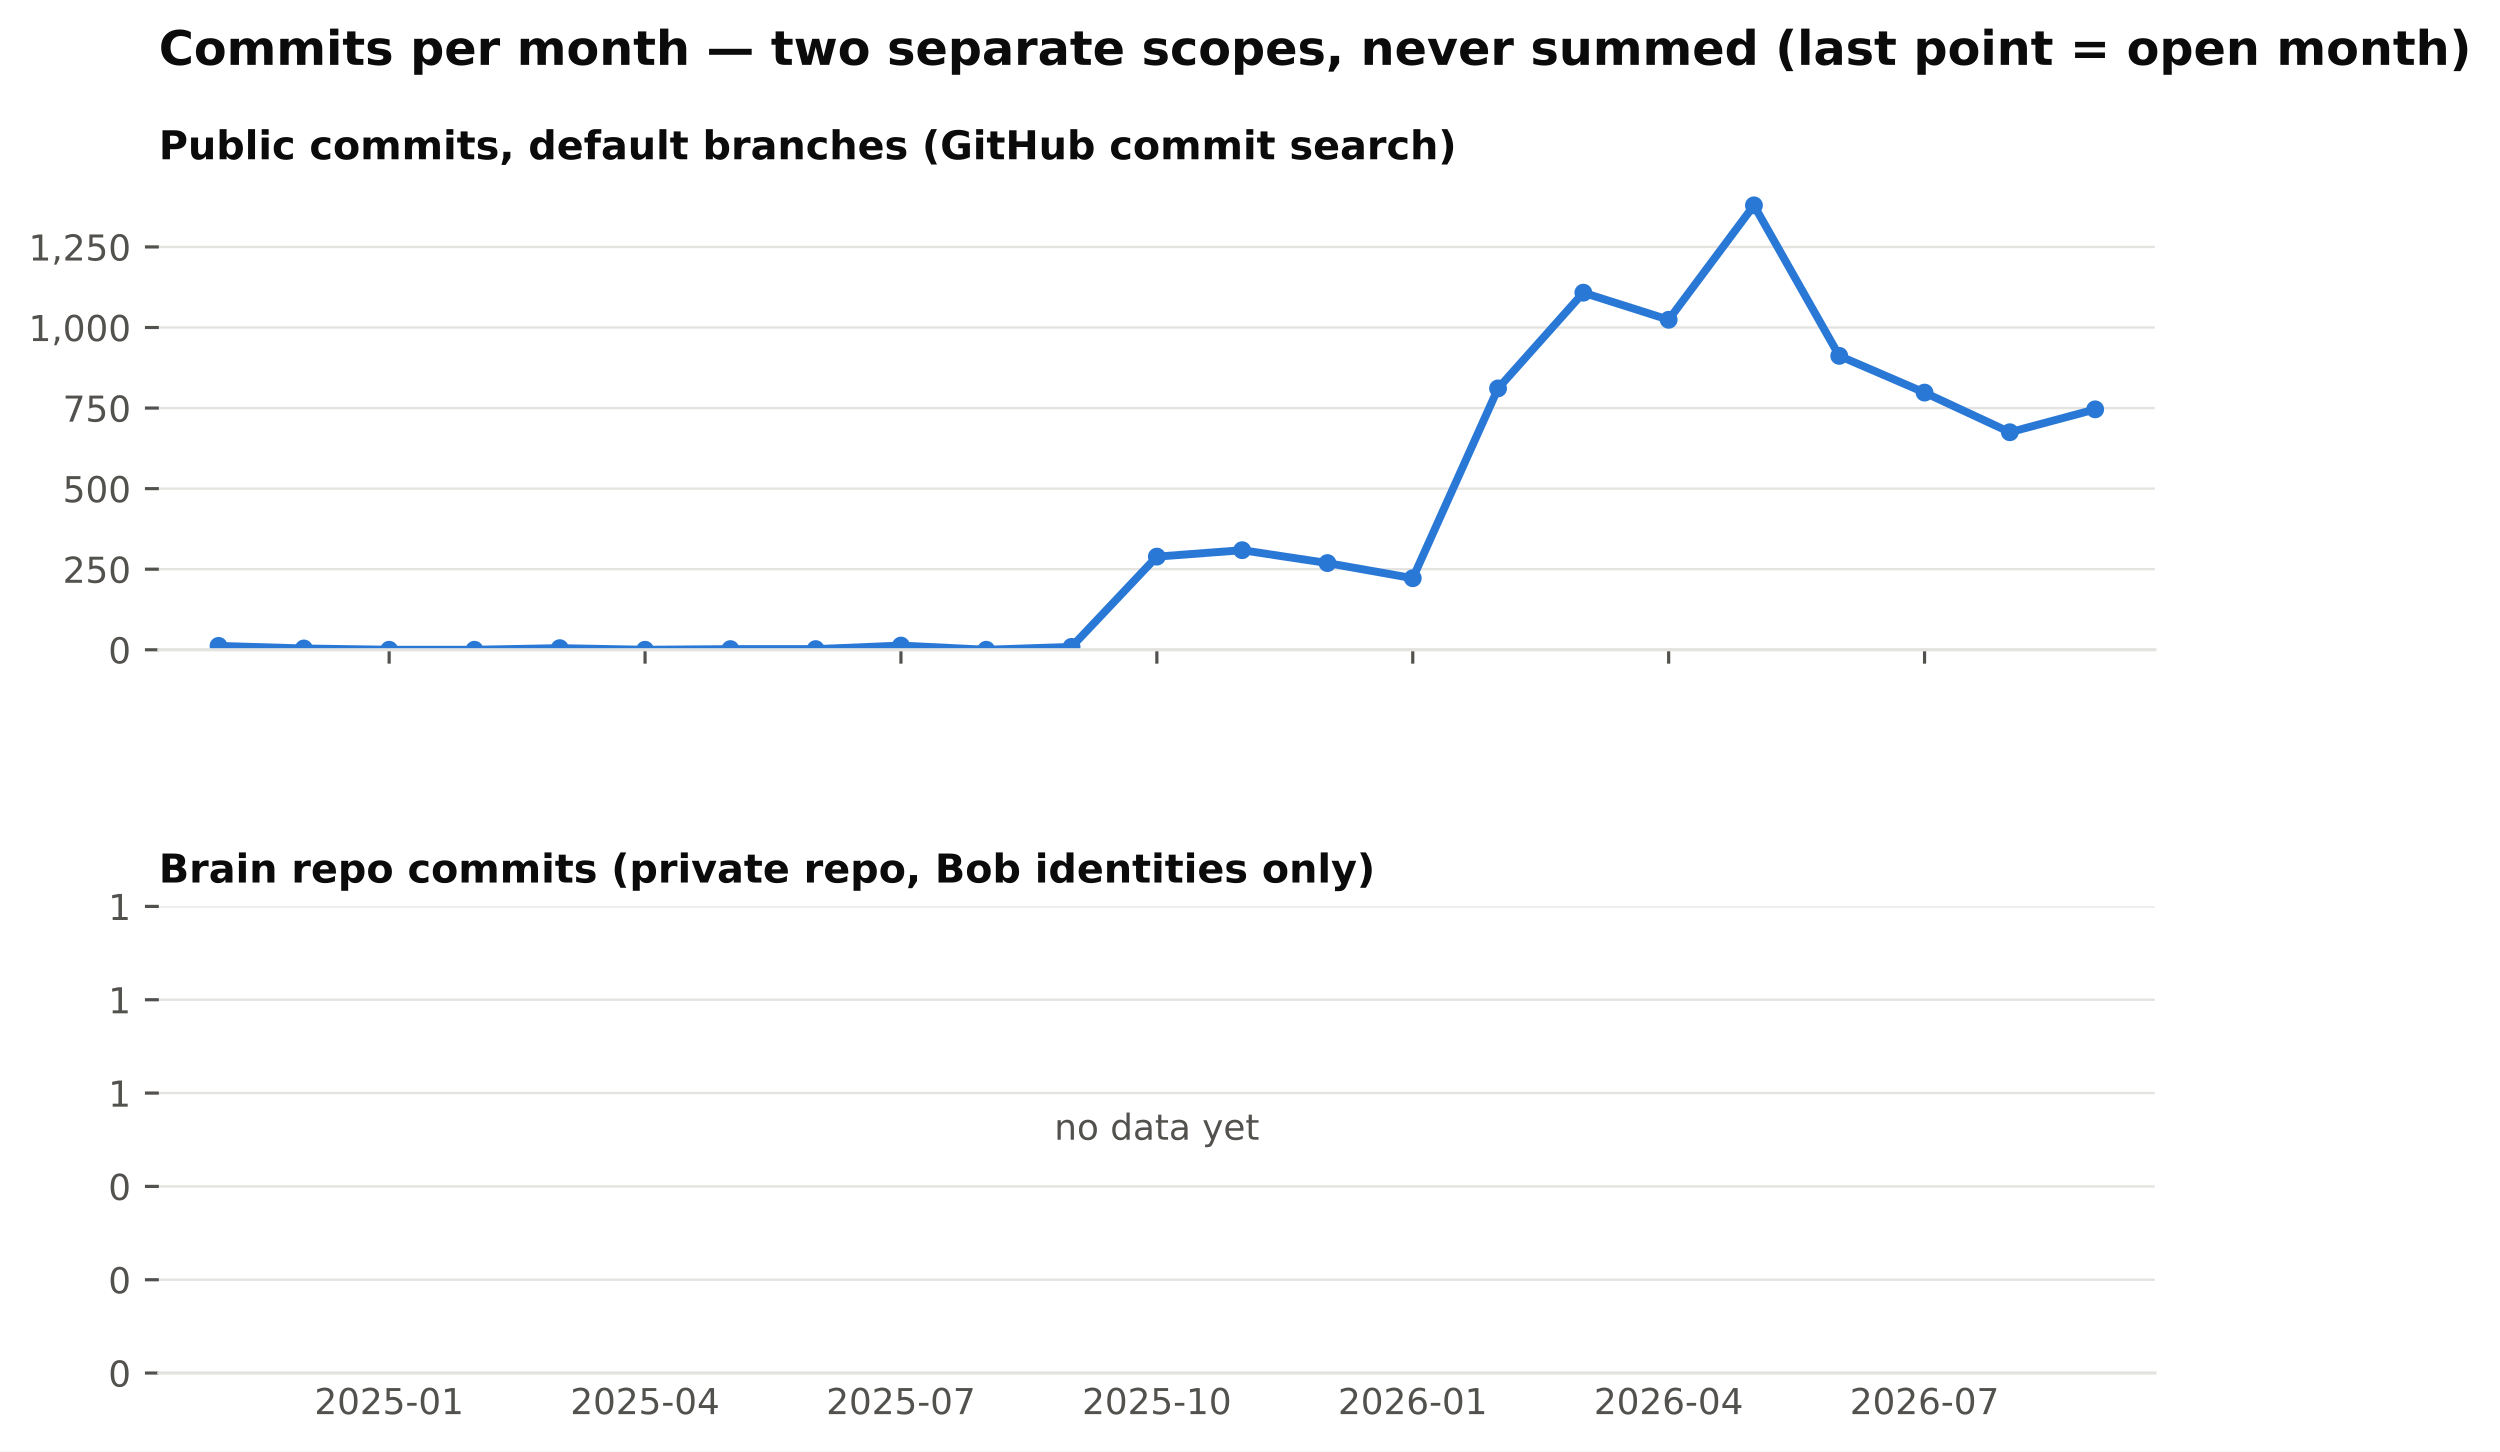
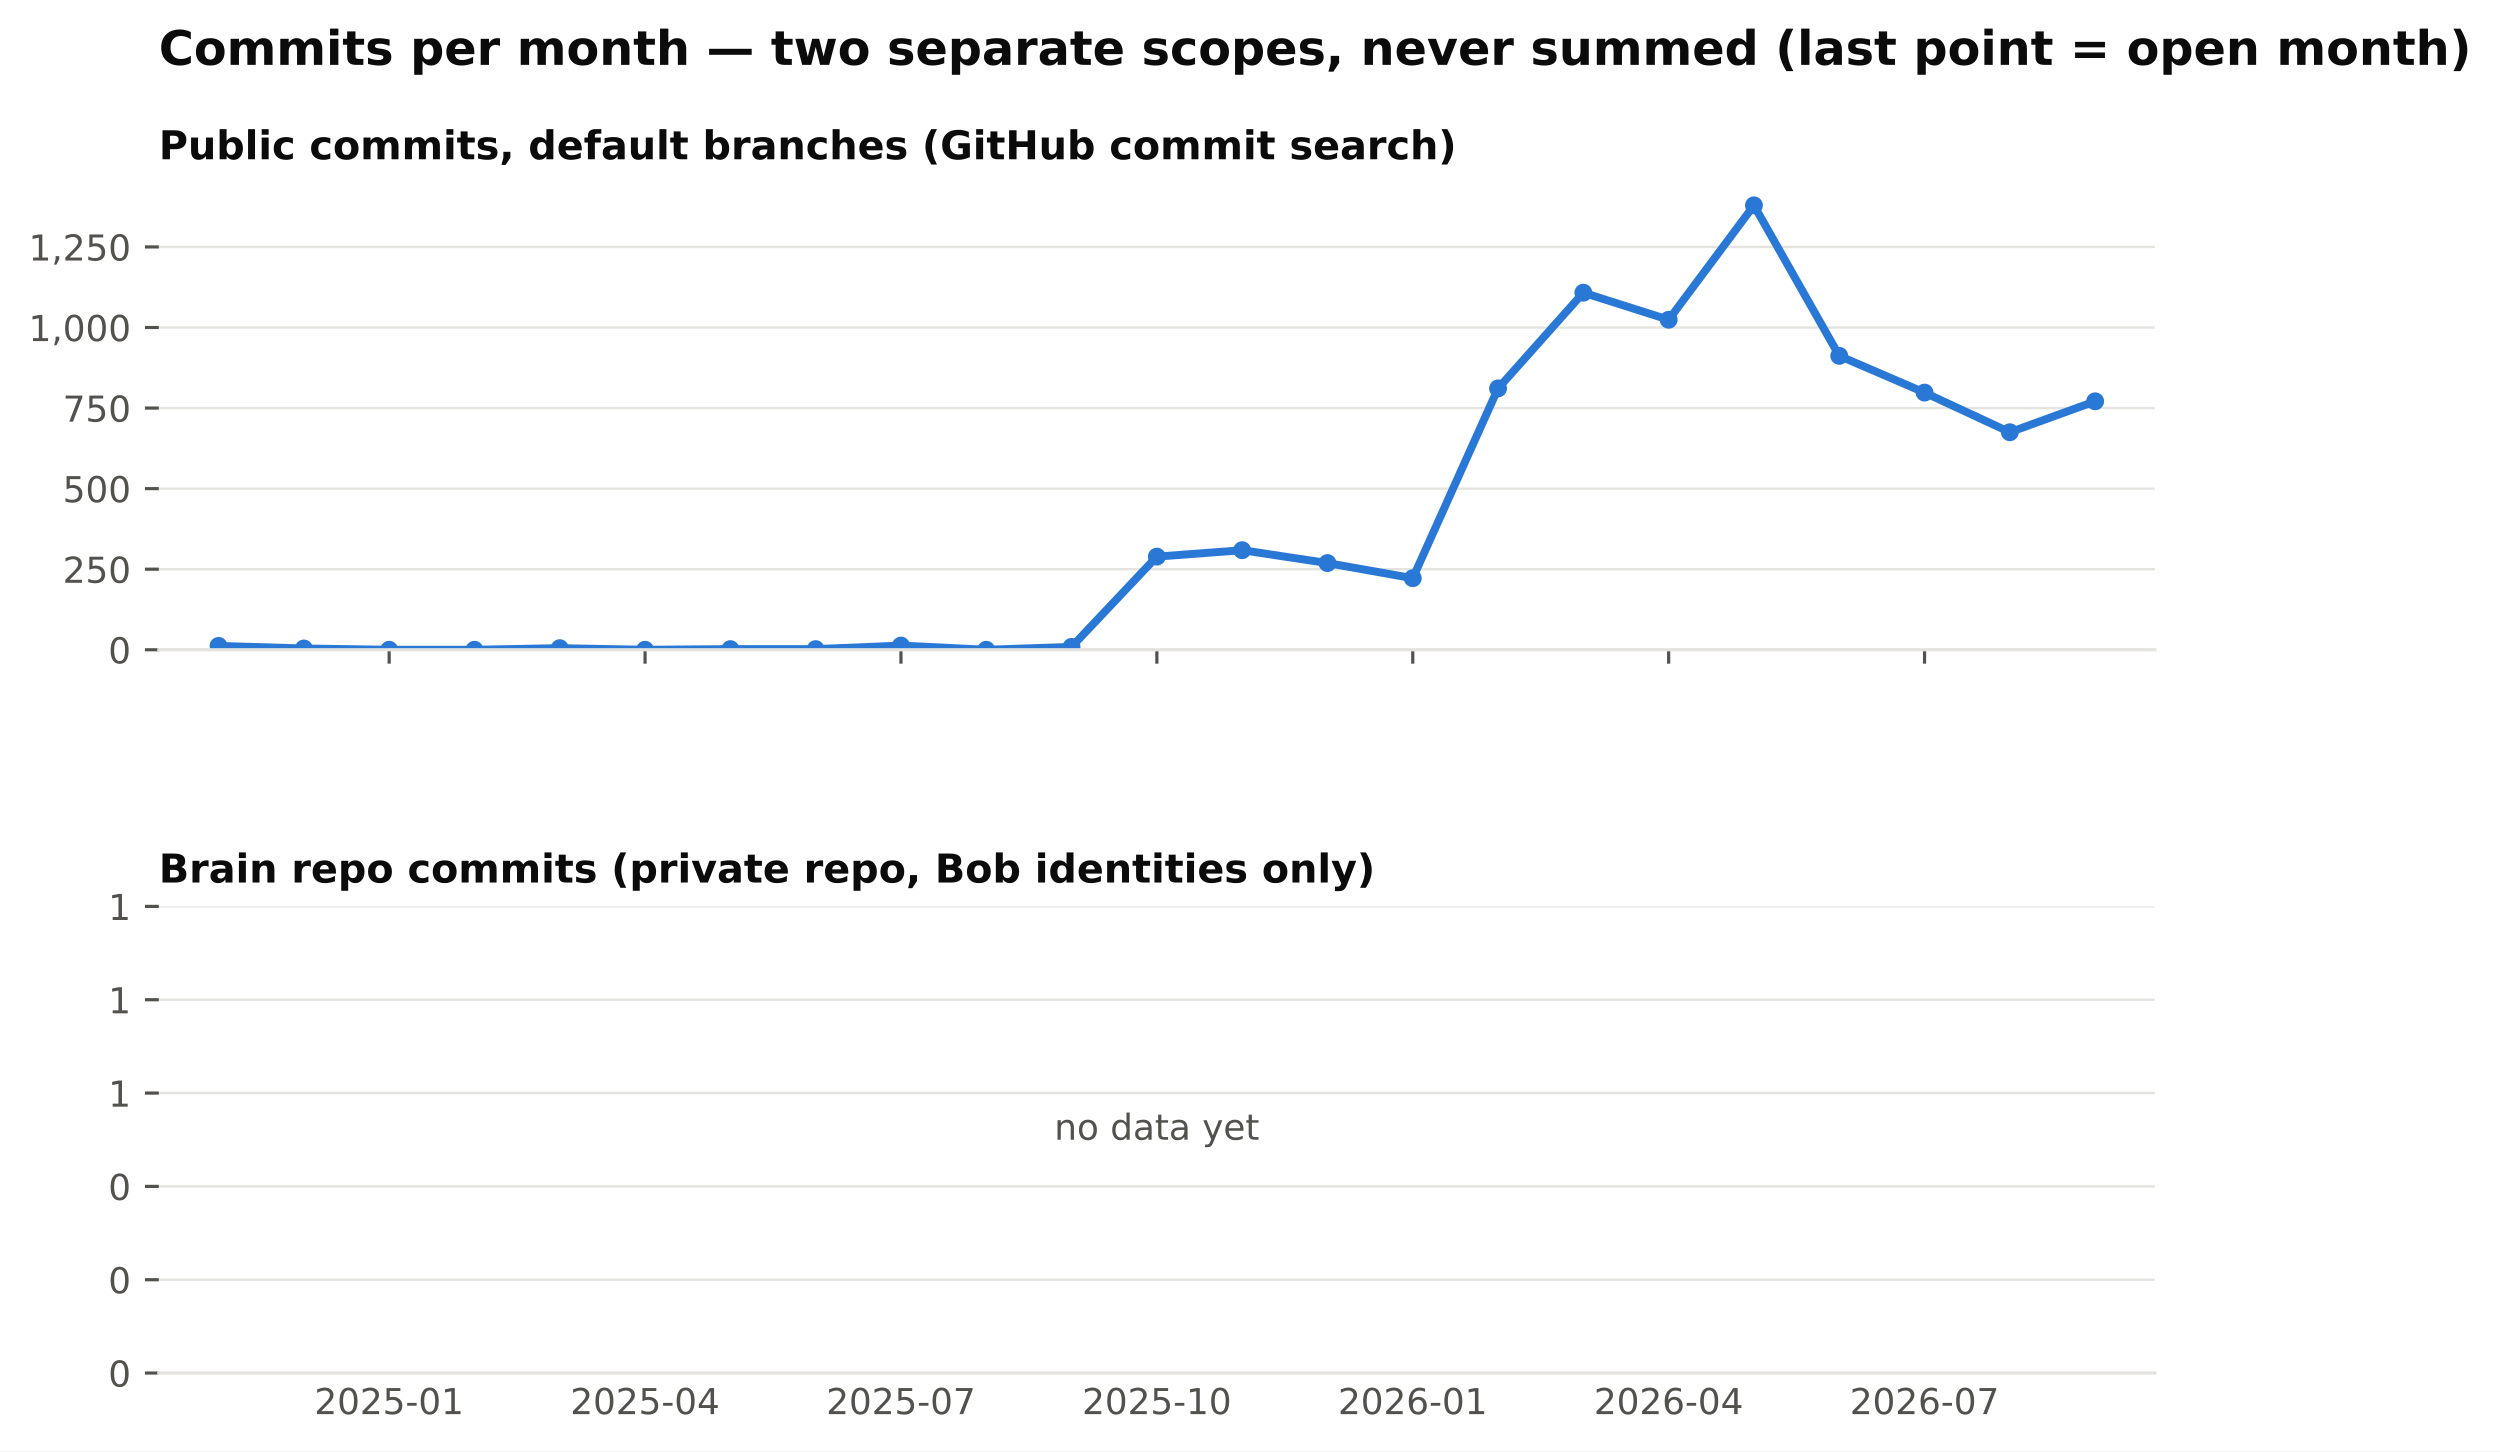
<svg xmlns="http://www.w3.org/2000/svg" xmlns:xlink="http://www.w3.org/1999/xlink" width="629.002pt" height="365.156pt" viewBox="0 0 629.002 365.156" version="1.1">
  <defs>
    <style type="text/css">*{stroke-linejoin: round; stroke-linecap: butt}</style>
  </defs>
  <g id="figure_1">
    <g id="patch_1">
      <path d="M 0 365.156  L 629.002 365.156  L 629.002 0  L 0 0  z " style="fill: #ffffff" />
    </g>
    <g id="axes_1">
      <g id="patch_2">
        <path d="M 39.965 163.482  L 542.165 163.482  L 542.165 46.08  L 39.965 46.08  z " style="fill: #ffffff" />
      </g>
      <g id="matplotlib.axis_1">
        <g id="xtick_1">
          <g id="line2d_1">
            <defs>
              <path id="m4cfa79716b" d="M 0 0  L 0 3.5  " style="stroke: #52514e; stroke-width: 0.8" />
            </defs>
            <g>
              <use xlink:href="#m4cfa79716b" x="97.911" y="163.482" style="fill: #52514e; stroke: #52514e; stroke-width: 0.8" />
            </g>
          </g>
        </g>
        <g id="xtick_2">
          <g id="line2d_2">
            <g>
              <use xlink:href="#m4cfa79716b" x="162.296" y="163.482" style="fill: #52514e; stroke: #52514e; stroke-width: 0.8" />
            </g>
          </g>
        </g>
        <g id="xtick_3">
          <g id="line2d_3">
            <g>
              <use xlink:href="#m4cfa79716b" x="226.681" y="163.482" style="fill: #52514e; stroke: #52514e; stroke-width: 0.8" />
            </g>
          </g>
        </g>
        <g id="xtick_4">
          <g id="line2d_4">
            <g>
              <use xlink:href="#m4cfa79716b" x="291.065" y="163.482" style="fill: #52514e; stroke: #52514e; stroke-width: 0.8" />
            </g>
          </g>
        </g>
        <g id="xtick_5">
          <g id="line2d_5">
            <g>
              <use xlink:href="#m4cfa79716b" x="355.45" y="163.482" style="fill: #52514e; stroke: #52514e; stroke-width: 0.8" />
            </g>
          </g>
        </g>
        <g id="xtick_6">
          <g id="line2d_6">
            <g>
              <use xlink:href="#m4cfa79716b" x="419.835" y="163.482" style="fill: #52514e; stroke: #52514e; stroke-width: 0.8" />
            </g>
          </g>
        </g>
        <g id="xtick_7">
          <g id="line2d_7">
            <g>
              <use xlink:href="#m4cfa79716b" x="484.219" y="163.482" style="fill: #52514e; stroke: #52514e; stroke-width: 0.8" />
            </g>
          </g>
        </g>
      </g>
      <g id="matplotlib.axis_2">
        <g id="ytick_1">
          <g id="line2d_8">
            <path d="M 39.965 163.482  L 542.165 163.482  " clip-path="url(#p8f13477236)" style="fill: none; stroke: #e4e3df; stroke-width: 0.6; stroke-linecap: square" />
          </g>
          <g id="line2d_9">
            <defs>
              <path id="m0b5e856ea1" d="M 0 0  L -3.5 0  " style="stroke: #52514e; stroke-width: 0.8" />
            </defs>
            <g>
              <use xlink:href="#m0b5e856ea1" x="39.965" y="163.482" style="fill: #52514e; stroke: #52514e; stroke-width: 0.8" />
            </g>
          </g>
          <g id="text_1">
            <text style="font-size: 9px; font-family: 'DejaVu Sans'; text-anchor: end; fill: #52514e" x="32.965" y="166.901" transform="rotate(-0 32.96531 166.9013)">0</text>
          </g>
        </g>
        <g id="ytick_2">
          <g id="line2d_10">
            <path d="M 39.965 143.212  L 542.165 143.212  " clip-path="url(#p8f13477236)" style="fill: none; stroke: #e4e3df; stroke-width: 0.6; stroke-linecap: square" />
          </g>
          <g id="line2d_11">
            <g>
              <use xlink:href="#m0b5e856ea1" x="39.965" y="143.212" style="fill: #52514e; stroke: #52514e; stroke-width: 0.8" />
            </g>
          </g>
          <g id="text_2">
            <text style="font-size: 9px; font-family: 'DejaVu Sans'; text-anchor: end; fill: #52514e" x="32.965" y="146.631" transform="rotate(-0 32.96531 146.6309)">250</text>
          </g>
        </g>
        <g id="ytick_3">
          <g id="line2d_12">
            <path d="M 39.965 122.941  L 542.165 122.941  " clip-path="url(#p8f13477236)" style="fill: none; stroke: #e4e3df; stroke-width: 0.6; stroke-linecap: square" />
          </g>
          <g id="line2d_13">
            <g>
              <use xlink:href="#m0b5e856ea1" x="39.965" y="122.941" style="fill: #52514e; stroke: #52514e; stroke-width: 0.8" />
            </g>
          </g>
          <g id="text_3">
            <text style="font-size: 9px; font-family: 'DejaVu Sans'; text-anchor: end; fill: #52514e" x="32.965" y="126.36" transform="rotate(-0 32.96531 126.3604)">500</text>
          </g>
        </g>
        <g id="ytick_4">
          <g id="line2d_14">
            <path d="M 39.965 102.671  L 542.165 102.671  " clip-path="url(#p8f13477236)" style="fill: none; stroke: #e4e3df; stroke-width: 0.6; stroke-linecap: square" />
          </g>
          <g id="line2d_15">
            <g>
              <use xlink:href="#m0b5e856ea1" x="39.965" y="102.671" style="fill: #52514e; stroke: #52514e; stroke-width: 0.8" />
            </g>
          </g>
          <g id="text_4">
            <text style="font-size: 9px; font-family: 'DejaVu Sans'; text-anchor: end; fill: #52514e" x="32.965" y="106.09" transform="rotate(-0 32.96531 106.09)">750</text>
          </g>
        </g>
        <g id="ytick_5">
          <g id="line2d_16">
            <path d="M 39.965 82.401  L 542.165 82.401  " clip-path="url(#p8f13477236)" style="fill: none; stroke: #e4e3df; stroke-width: 0.6; stroke-linecap: square" />
          </g>
          <g id="line2d_17">
            <g>
              <use xlink:href="#m0b5e856ea1" x="39.965" y="82.401" style="fill: #52514e; stroke: #52514e; stroke-width: 0.8" />
            </g>
          </g>
          <g id="text_5">
            <text style="font-size: 9px; font-family: 'DejaVu Sans'; text-anchor: end; fill: #52514e" x="32.965" y="85.82" transform="rotate(-0 32.96531 85.81952)">1,000</text>
          </g>
        </g>
        <g id="ytick_6">
          <g id="line2d_18">
            <path d="M 39.965 62.13  L 542.165 62.13  " clip-path="url(#p8f13477236)" style="fill: none; stroke: #e4e3df; stroke-width: 0.6; stroke-linecap: square" />
          </g>
          <g id="line2d_19">
            <g>
              <use xlink:href="#m0b5e856ea1" x="39.965" y="62.13" style="fill: #52514e; stroke: #52514e; stroke-width: 0.8" />
            </g>
          </g>
          <g id="text_6">
            <text style="font-size: 9px; font-family: 'DejaVu Sans'; text-anchor: end; fill: #52514e" x="32.965" y="65.549" transform="rotate(-0 32.96531 65.54908)">1,250</text>
          </g>
        </g>
      </g>
      <g id="line2d_20">
-         <path d="M 54.988 162.509  L 76.45 163.158  L 97.911 163.482  L 119.373 163.482  L 140.835 163.077  L 162.296 163.482  L 183.758 163.32  L 205.219 163.32  L 226.681 162.428  L 248.142 163.482  L 269.604 162.753  L 291.065 140.05  L 312.527 138.428  L 333.988 141.671  L 355.45 145.482  L 376.911 97.725  L 398.373 73.644  L 419.835 80.455  L 441.296 51.671  L 462.758 89.536  L 484.219 98.779  L 505.681 108.752  L 527.142 102.995  " clip-path="url(#p8f13477236)" style="fill: none; stroke: #2a78d6; stroke-width: 2; stroke-linecap: square" />
+         <path d="M 54.988 162.509  L 76.45 163.158  L 97.911 163.482  L 119.373 163.482  L 140.835 163.077  L 162.296 163.482  L 183.758 163.32  L 205.219 163.32  L 226.681 162.428  L 248.142 163.482  L 269.604 162.753  L 291.065 140.05  L 312.527 138.428  L 333.988 141.671  L 355.45 145.482  L 376.911 97.725  L 398.373 73.644  L 419.835 80.455  L 441.296 51.671  L 462.758 89.536  L 484.219 98.779  L 505.681 108.752  L 527.142 100.968  " clip-path="url(#p8f13477236)" style="fill: none; stroke: #2a78d6; stroke-width: 2; stroke-linecap: square" />
        <defs>
          <path id="m407d684c98" d="M 0 1.75  C 0.464 1.75 0.909 1.566 1.237 1.237  C 1.566 0.909 1.75 0.464 1.75 0  C 1.75 -0.464 1.566 -0.909 1.237 -1.237  C 0.909 -1.566 0.464 -1.75 0 -1.75  C -0.464 -1.75 -0.909 -1.566 -1.237 -1.237  C -1.566 -0.909 -1.75 -0.464 -1.75 0  C -1.75 0.464 -1.566 0.909 -1.237 1.237  C -0.909 1.566 -0.464 1.75 0 1.75  z " style="stroke: #2a78d6" />
        </defs>
        <g clip-path="url(#p8f13477236)">
          <use xlink:href="#m407d684c98" x="54.988" y="162.509" style="fill: #2a78d6; stroke: #2a78d6" />
          <use xlink:href="#m407d684c98" x="76.45" y="163.158" style="fill: #2a78d6; stroke: #2a78d6" />
          <use xlink:href="#m407d684c98" x="97.911" y="163.482" style="fill: #2a78d6; stroke: #2a78d6" />
          <use xlink:href="#m407d684c98" x="119.373" y="163.482" style="fill: #2a78d6; stroke: #2a78d6" />
          <use xlink:href="#m407d684c98" x="140.835" y="163.077" style="fill: #2a78d6; stroke: #2a78d6" />
          <use xlink:href="#m407d684c98" x="162.296" y="163.482" style="fill: #2a78d6; stroke: #2a78d6" />
          <use xlink:href="#m407d684c98" x="183.758" y="163.32" style="fill: #2a78d6; stroke: #2a78d6" />
          <use xlink:href="#m407d684c98" x="205.219" y="163.32" style="fill: #2a78d6; stroke: #2a78d6" />
          <use xlink:href="#m407d684c98" x="226.681" y="162.428" style="fill: #2a78d6; stroke: #2a78d6" />
          <use xlink:href="#m407d684c98" x="248.142" y="163.482" style="fill: #2a78d6; stroke: #2a78d6" />
          <use xlink:href="#m407d684c98" x="269.604" y="162.753" style="fill: #2a78d6; stroke: #2a78d6" />
          <use xlink:href="#m407d684c98" x="291.065" y="140.05" style="fill: #2a78d6; stroke: #2a78d6" />
          <use xlink:href="#m407d684c98" x="312.527" y="138.428" style="fill: #2a78d6; stroke: #2a78d6" />
          <use xlink:href="#m407d684c98" x="333.988" y="141.671" style="fill: #2a78d6; stroke: #2a78d6" />
          <use xlink:href="#m407d684c98" x="355.45" y="145.482" style="fill: #2a78d6; stroke: #2a78d6" />
          <use xlink:href="#m407d684c98" x="376.911" y="97.725" style="fill: #2a78d6; stroke: #2a78d6" />
          <use xlink:href="#m407d684c98" x="398.373" y="73.644" style="fill: #2a78d6; stroke: #2a78d6" />
          <use xlink:href="#m407d684c98" x="419.835" y="80.455" style="fill: #2a78d6; stroke: #2a78d6" />
          <use xlink:href="#m407d684c98" x="441.296" y="51.671" style="fill: #2a78d6; stroke: #2a78d6" />
          <use xlink:href="#m407d684c98" x="462.758" y="89.536" style="fill: #2a78d6; stroke: #2a78d6" />
          <use xlink:href="#m407d684c98" x="484.219" y="98.779" style="fill: #2a78d6; stroke: #2a78d6" />
          <use xlink:href="#m407d684c98" x="505.681" y="108.752" style="fill: #2a78d6; stroke: #2a78d6" />
-           <use xlink:href="#m407d684c98" x="527.142" y="102.995" style="fill: #2a78d6; stroke: #2a78d6" />
+           <use xlink:href="#m407d684c98" x="527.142" y="100.968" style="fill: #2a78d6; stroke: #2a78d6" />
        </g>
      </g>
      <g id="patch_3">
        <path d="M 39.965 163.482  L 542.165 163.482  " style="fill: none; stroke: #e4e3df; stroke-width: 0.8; stroke-linejoin: miter; stroke-linecap: square" />
      </g>
      <g id="text_7">
        <text style="font-weight: 700; font-size: 10px; font-family: 'DejaVu Sans'; text-anchor: start; fill: #0b0b0b" x="39.965" y="40.08" transform="rotate(-0 39.96531 40.08)">Public commits, default branches (GitHub commit search)</text>
      </g>
    </g>
    <g id="axes_2">
      <g id="patch_4">
        <path d="M 39.965 345.456  L 542.165 345.456  L 542.165 228.054  L 39.965 228.054  z " style="fill: #ffffff" />
      </g>
      <g id="matplotlib.axis_3">
        <g id="xtick_8">
          <g id="line2d_21" />
          <g id="text_8">
            <text style="font-size: 9px; font-family: 'DejaVu Sans'; text-anchor: middle; fill: #52514e" x="97.911" y="355.794" transform="rotate(-0 97.91147 355.7939)">2025-01</text>
          </g>
        </g>
        <g id="xtick_9">
          <g id="line2d_22" />
          <g id="text_9">
            <text style="font-size: 9px; font-family: 'DejaVu Sans'; text-anchor: middle; fill: #52514e" x="162.296" y="355.794" transform="rotate(-0 162.2961 355.7939)">2025-04</text>
          </g>
        </g>
        <g id="xtick_10">
          <g id="line2d_23" />
          <g id="text_10">
            <text style="font-size: 9px; font-family: 'DejaVu Sans'; text-anchor: middle; fill: #52514e" x="226.681" y="355.794" transform="rotate(-0 226.6807 355.7939)">2025-07</text>
          </g>
        </g>
        <g id="xtick_11">
          <g id="line2d_24" />
          <g id="text_11">
            <text style="font-size: 9px; font-family: 'DejaVu Sans'; text-anchor: middle; fill: #52514e" x="291.065" y="355.794" transform="rotate(-0 291.0653 355.7939)">2025-10</text>
          </g>
        </g>
        <g id="xtick_12">
          <g id="line2d_25" />
          <g id="text_12">
            <text style="font-size: 9px; font-family: 'DejaVu Sans'; text-anchor: middle; fill: #52514e" x="355.45" y="355.794" transform="rotate(-0 355.4499 355.7939)">2026-01</text>
          </g>
        </g>
        <g id="xtick_13">
          <g id="line2d_26" />
          <g id="text_13">
            <text style="font-size: 9px; font-family: 'DejaVu Sans'; text-anchor: middle; fill: #52514e" x="419.835" y="355.794" transform="rotate(-0 419.8345 355.7939)">2026-04</text>
          </g>
        </g>
        <g id="xtick_14">
          <g id="line2d_27" />
          <g id="text_14">
            <text style="font-size: 9px; font-family: 'DejaVu Sans'; text-anchor: middle; fill: #52514e" x="484.219" y="355.794" transform="rotate(-0 484.2192 355.7939)">2026-07</text>
          </g>
        </g>
      </g>
      <g id="matplotlib.axis_4">
        <g id="ytick_7">
          <g id="line2d_28">
            <path d="M 39.965 345.456  L 542.165 345.456  " clip-path="url(#pdf57c1c5d9)" style="fill: none; stroke: #e4e3df; stroke-width: 0.6; stroke-linecap: square" />
          </g>
          <g id="line2d_29">
            <g>
              <use xlink:href="#m0b5e856ea1" x="39.965" y="345.456" style="fill: #52514e; stroke: #52514e; stroke-width: 0.8" />
            </g>
          </g>
          <g id="text_15">
            <text style="font-size: 9px; font-family: 'DejaVu Sans'; text-anchor: end; fill: #52514e" x="32.965" y="348.875" transform="rotate(-0 32.96531 348.8749)">0</text>
          </g>
        </g>
        <g id="ytick_8">
          <g id="line2d_30">
            <path d="M 39.965 321.976  L 542.165 321.976  " clip-path="url(#pdf57c1c5d9)" style="fill: none; stroke: #e4e3df; stroke-width: 0.6; stroke-linecap: square" />
          </g>
          <g id="line2d_31">
            <g>
              <use xlink:href="#m0b5e856ea1" x="39.965" y="321.976" style="fill: #52514e; stroke: #52514e; stroke-width: 0.8" />
            </g>
          </g>
          <g id="text_16">
            <text style="font-size: 9px; font-family: 'DejaVu Sans'; text-anchor: end; fill: #52514e" x="32.965" y="325.394" transform="rotate(-0 32.96531 325.3945)">0</text>
          </g>
        </g>
        <g id="ytick_9">
          <g id="line2d_32">
            <path d="M 39.965 298.495  L 542.165 298.495  " clip-path="url(#pdf57c1c5d9)" style="fill: none; stroke: #e4e3df; stroke-width: 0.6; stroke-linecap: square" />
          </g>
          <g id="line2d_33">
            <g>
              <use xlink:href="#m0b5e856ea1" x="39.965" y="298.495" style="fill: #52514e; stroke: #52514e; stroke-width: 0.8" />
            </g>
          </g>
          <g id="text_17">
            <text style="font-size: 9px; font-family: 'DejaVu Sans'; text-anchor: end; fill: #52514e" x="32.965" y="301.914" transform="rotate(-0 32.96531 301.914)">0</text>
          </g>
        </g>
        <g id="ytick_10">
          <g id="line2d_34">
            <path d="M 39.965 275.015  L 542.165 275.015  " clip-path="url(#pdf57c1c5d9)" style="fill: none; stroke: #e4e3df; stroke-width: 0.6; stroke-linecap: square" />
          </g>
          <g id="line2d_35">
            <g>
              <use xlink:href="#m0b5e856ea1" x="39.965" y="275.015" style="fill: #52514e; stroke: #52514e; stroke-width: 0.8" />
            </g>
          </g>
          <g id="text_18">
            <text style="font-size: 9px; font-family: 'DejaVu Sans'; text-anchor: end; fill: #52514e" x="32.965" y="278.434" transform="rotate(-0 32.96531 278.4335)">1</text>
          </g>
        </g>
        <g id="ytick_11">
          <g id="line2d_36">
            <path d="M 39.965 251.534  L 542.165 251.534  " clip-path="url(#pdf57c1c5d9)" style="fill: none; stroke: #e4e3df; stroke-width: 0.6; stroke-linecap: square" />
          </g>
          <g id="line2d_37">
            <g>
              <use xlink:href="#m0b5e856ea1" x="39.965" y="251.534" style="fill: #52514e; stroke: #52514e; stroke-width: 0.8" />
            </g>
          </g>
          <g id="text_19">
            <text style="font-size: 9px; font-family: 'DejaVu Sans'; text-anchor: end; fill: #52514e" x="32.965" y="254.953" transform="rotate(-0 32.96531 254.9531)">1</text>
          </g>
        </g>
        <g id="ytick_12">
          <g id="line2d_38">
            <path d="M 39.965 228.054  L 542.165 228.054  " clip-path="url(#pdf57c1c5d9)" style="fill: none; stroke: #e4e3df; stroke-width: 0.6; stroke-linecap: square" />
          </g>
          <g id="line2d_39">
            <g>
              <use xlink:href="#m0b5e856ea1" x="39.965" y="228.054" style="fill: #52514e; stroke: #52514e; stroke-width: 0.8" />
            </g>
          </g>
          <g id="text_20">
            <text style="font-size: 9px; font-family: 'DejaVu Sans'; text-anchor: end; fill: #52514e" x="32.965" y="231.473" transform="rotate(-0 32.96531 231.4726)">1</text>
          </g>
        </g>
      </g>
      <g id="patch_5">
        <path d="M 39.965 345.456  L 542.165 345.456  " style="fill: none; stroke: #e4e3df; stroke-width: 0.8; stroke-linejoin: miter; stroke-linecap: square" />
      </g>
      <g id="text_21">
        <text style="font-size: 9px; font-family: 'DejaVu Sans'; text-anchor: middle; fill: #52514e" x="291.065" y="286.755" transform="rotate(-0 291.0653 286.7548)">no data yet</text>
      </g>
      <g id="text_22">
        <text style="font-weight: 700; font-size: 10px; font-family: 'DejaVu Sans'; text-anchor: start; fill: #0b0b0b" x="39.965" y="222.054" transform="rotate(-0 39.96531 222.0536)">Brain repo commits (private repo, Bob identities only)</text>
      </g>
    </g>
    <g id="text_23">
      <text style="font-weight: 700; font-size: 12px; font-family: 'DejaVu Sans'; text-anchor: start; fill: #0b0b0b" x="39.965" y="16.318" transform="rotate(-0 39.96531 16.31812)">Commits per month — two separate scopes, never summed (last point = open month)</text>
    </g>
  </g>
  <defs>
    <clipPath id="p8f13477236">
      <rect x="39.965" y="46.08" width="502.2" height="117.402" />
    </clipPath>
    <clipPath id="pdf57c1c5d9">
      <rect x="39.965" y="228.054" width="502.2" height="117.402" />
    </clipPath>
  </defs>
</svg>
